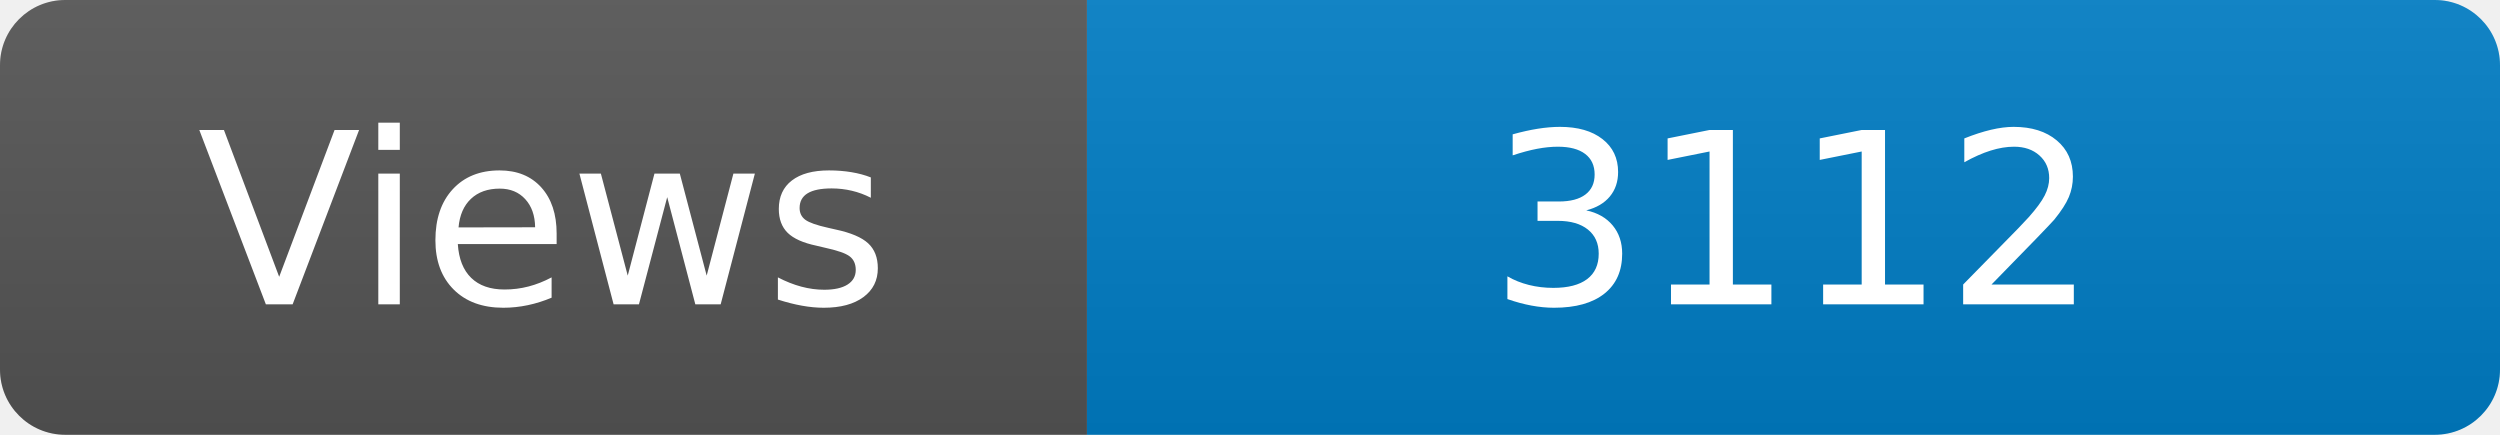
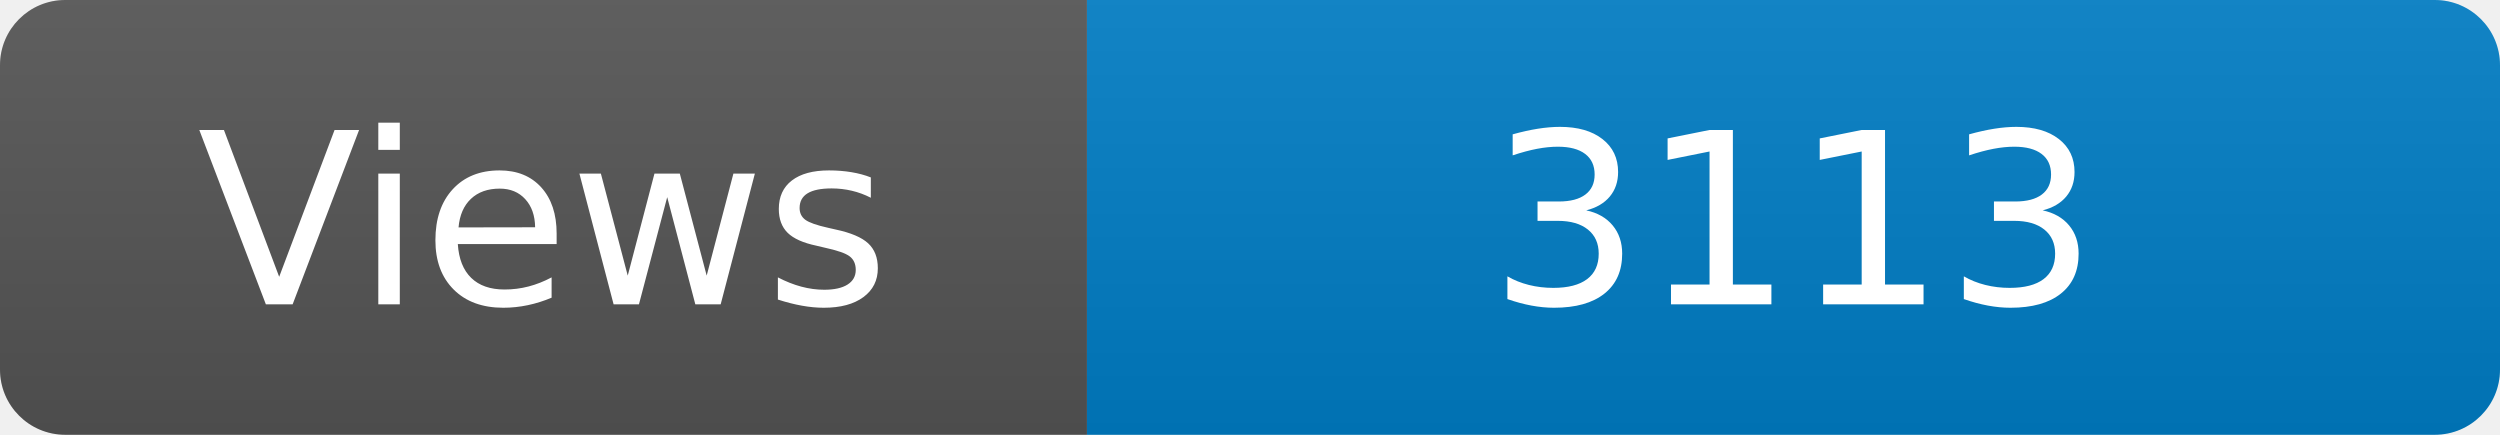
<svg xmlns="http://www.w3.org/2000/svg" width="115" height="20" role="img" aria-label="Maintained?: yes">
  <linearGradient id="s" x2="0" y2="100%">
    <stop offset="0" stop-color="#bbb" stop-opacity=".1" />
    <stop offset="1" stop-opacity=".1" />
  </linearGradient>
  <clipPath id="r">
    <rect width="115" height="20" rx="3" fill="#fff" />
  </clipPath>
  <g clip-path="url(#r)">
    <rect width="50" height="20" fill="#555" />
    <rect x="50" width="160" height="20" fill="#007ec6" />
    <rect width="115" height="20" fill="url(#s)" />
  </g>
  <g fill="#fff" text-anchor="middle" font-family="Verdana,Geneva,DejaVu Sans,sans-serif" font-size="110">
    <text x="250" y="140" transform="scale(.1)" fill="#fff">Views</text>
-     <text x="825" y="140" transform="scale(.1)" fill="#fff">3112</text>
+     <text x="825" y="140" transform="scale(.1)" fill="#fff">3113</text>
  </g>
</svg>
